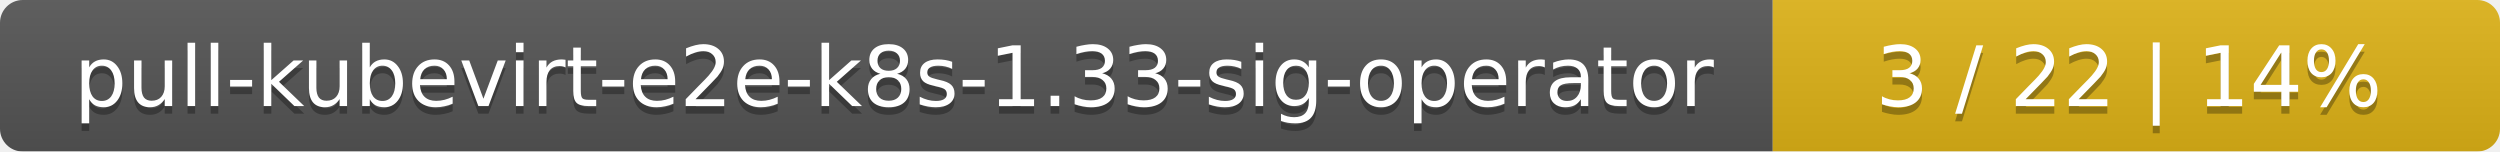
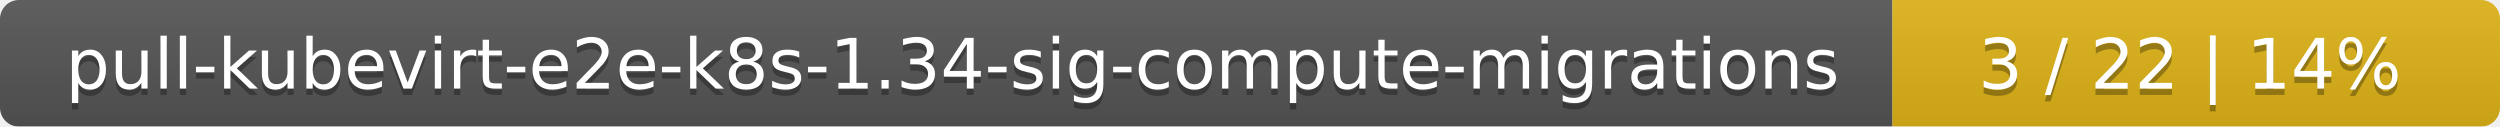
- <svg xmlns="http://www.w3.org/2000/svg" width="330" height="20">
+ <svg xmlns="http://www.w3.org/2000/svg" width="395" height="20">
  <linearGradient id="smooth" x2="0" y2="100%">
    <stop offset="0" stop-color="#bbb" stop-opacity=".1" />
    <stop offset="1" stop-opacity=".1" />
  </linearGradient>
  <mask id="round">
-     <rect width="330" height="20" rx="3" fill="#fff" />
+     <rect width="395" height="20" rx="3" fill="#fff" />
  </mask>
  <g mask="url(#round)">
-     <rect width="234" height="20" fill="#555" />
-     <rect x="234" width="96" height="20" fill="#dfb317" />
-     <rect width="330" height="20" fill="url(#smooth)" />
+     <rect width="299" height="20" fill="#555" />
+     <rect x="299" width="96" height="20" fill="#dfb317" />
+     <rect width="395" height="20" fill="url(#smooth)" />
  </g>
  <g fill="#fff" text-anchor="middle" font-family="DejaVu Sans,Verdana,Geneva,sans-serif" font-size="11">
-     <text x="118" y="15" fill="#010101" fill-opacity=".3">pull-kubevirt-e2e-k8s-1.33-sig-operator</text>
-     <text x="118" y="14">pull-kubevirt-e2e-k8s-1.33-sig-operator</text>
-     <text x="281" y="15" fill="#010101" fill-opacity=".3">3 / 22    |    14%</text>
-     <text x="281" y="14">3 / 22    |    14%</text>
+     <text x="150.5" y="15" fill="#010101" fill-opacity=".3">pull-kubevirt-e2e-k8s-1.34-sig-compute-migrations</text>
+     <text x="150.5" y="14">pull-kubevirt-e2e-k8s-1.34-sig-compute-migrations</text>
+     <text x="346" y="15" fill="#010101" fill-opacity=".3">3 / 22    |    14%</text>
+     <text x="346" y="14">3 / 22    |    14%</text>
  </g>
</svg>
